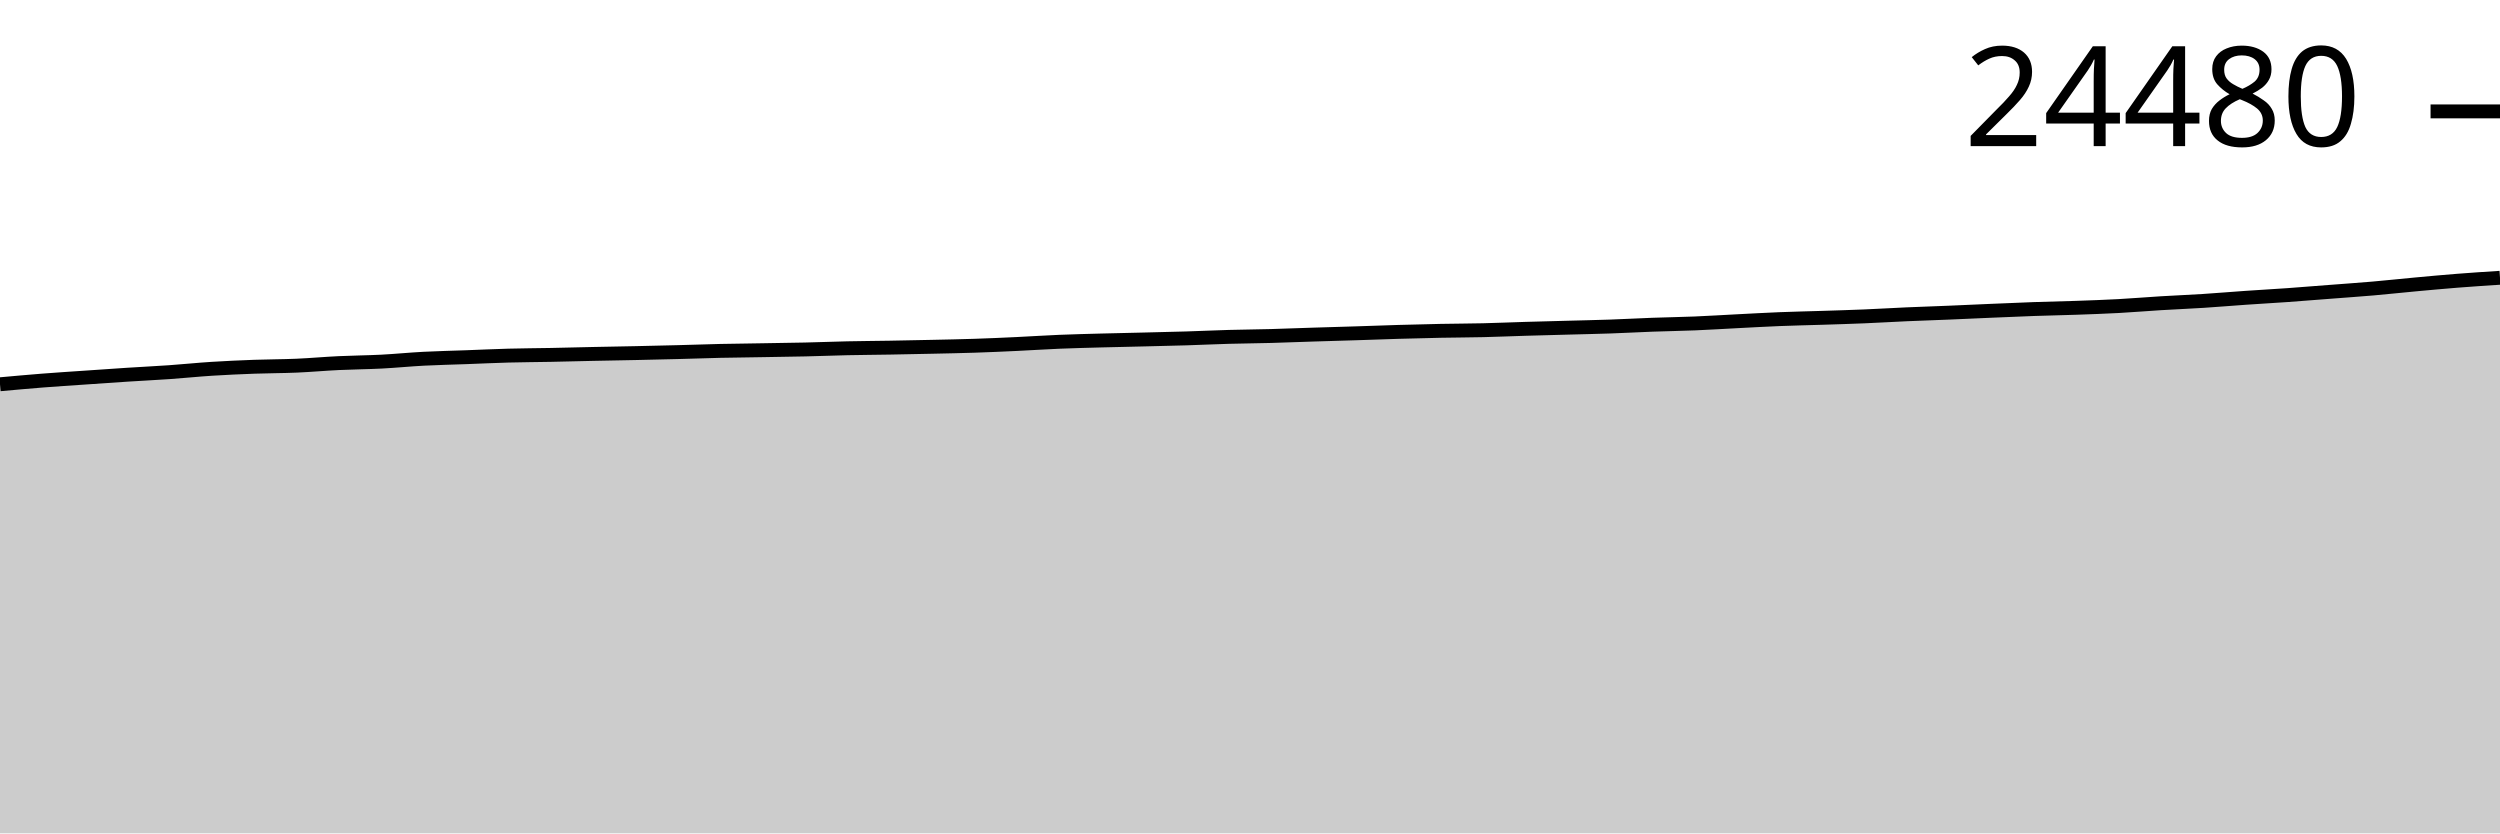
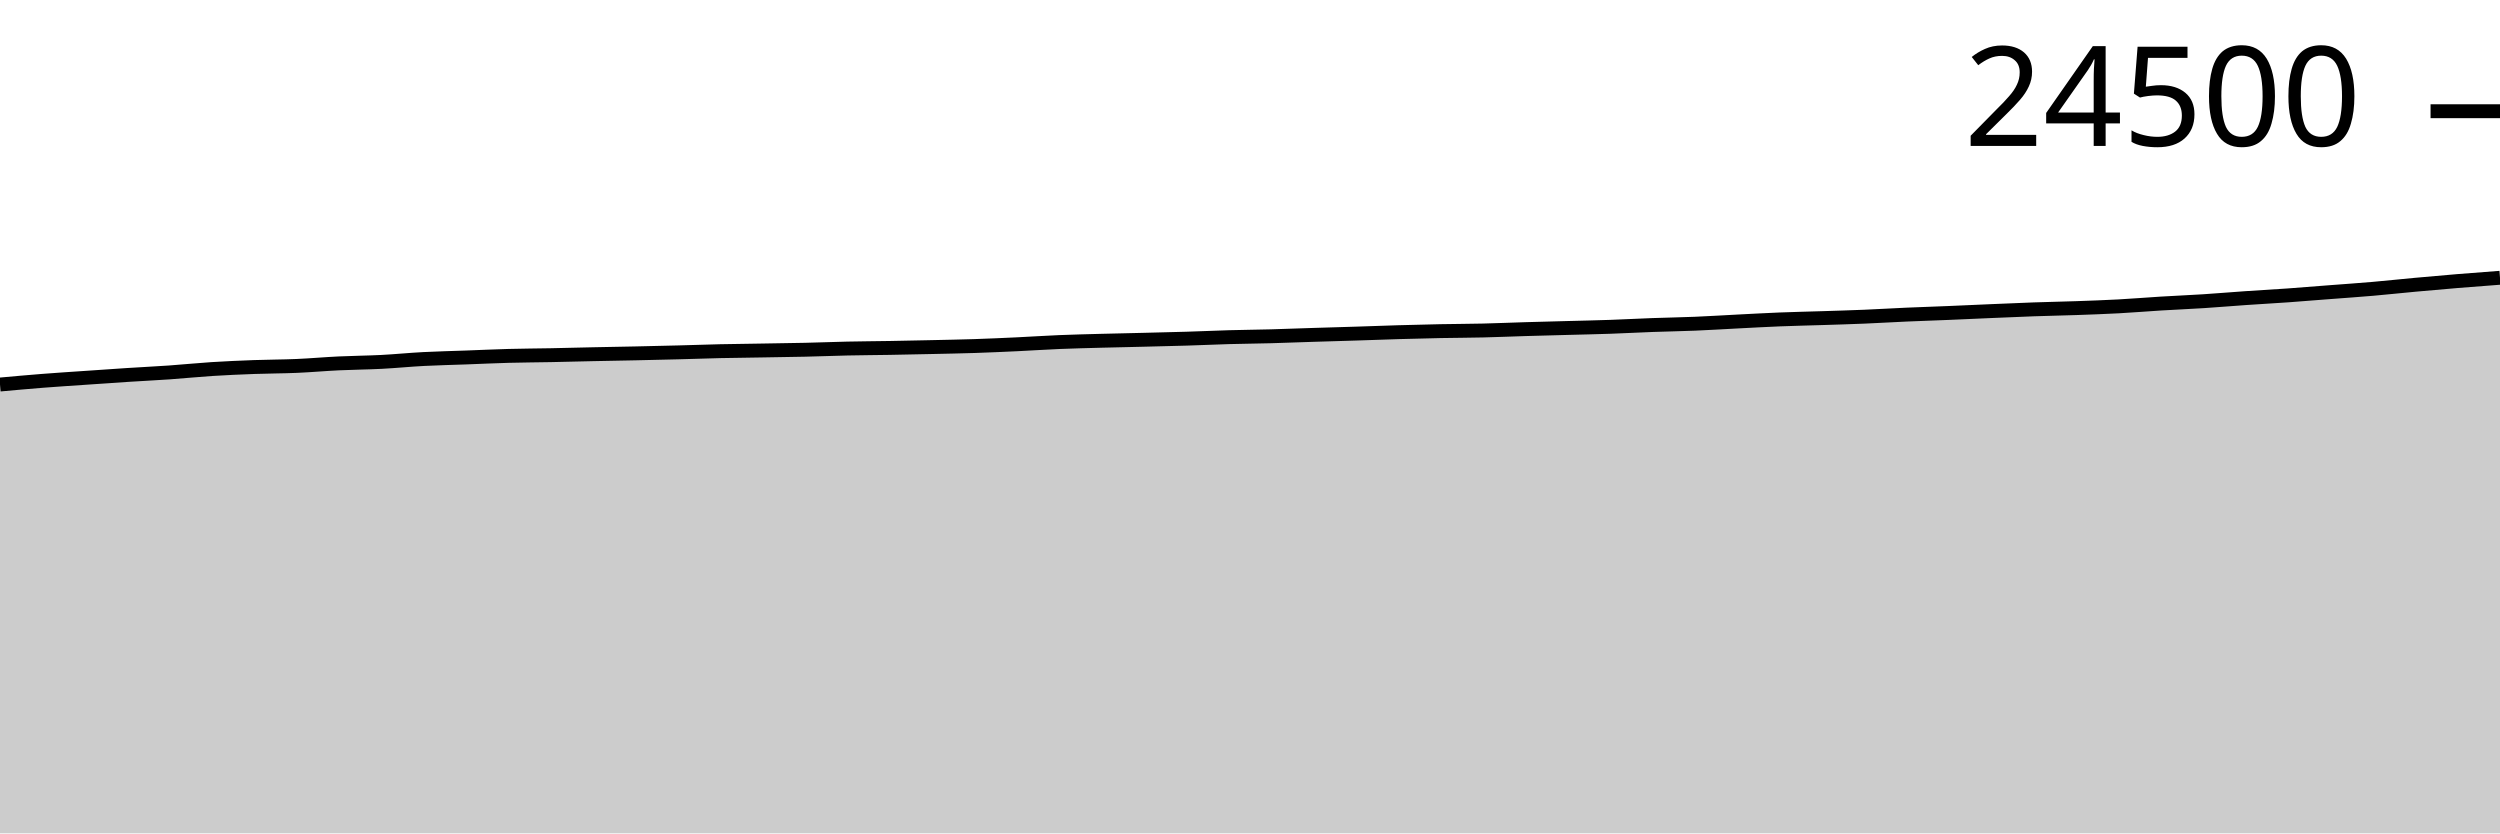
<svg xmlns="http://www.w3.org/2000/svg" viewBox="0 0 180 60">
  <g transform="translate(0,20)">
-     <path class="area" fill="rgba(0, 0, 0, 0.2)" d="M0,7.667C1.017,7.575,2.034,7.482,3.051,7.402C4.068,7.322,5.085,7.258,6.102,7.188C7.119,7.117,8.136,7.045,9.153,6.98C10.169,6.914,11.186,6.866,12.203,6.795C13.22,6.724,14.237,6.617,15.254,6.553C16.271,6.488,17.288,6.444,18.305,6.406C19.322,6.369,20.339,6.372,21.356,6.328C22.373,6.284,23.39,6.191,24.407,6.143C25.424,6.094,26.441,6.089,27.458,6.037C28.475,5.984,29.492,5.882,30.508,5.829C31.525,5.776,32.542,5.756,33.559,5.718C34.576,5.681,35.593,5.631,36.61,5.604C37.627,5.576,38.644,5.573,39.661,5.553C40.678,5.532,41.695,5.504,42.712,5.483C43.729,5.461,44.746,5.445,45.763,5.423C46.78,5.401,47.797,5.377,48.814,5.351C49.831,5.324,50.847,5.286,51.864,5.264C52.881,5.241,53.898,5.232,54.915,5.215C55.932,5.198,56.949,5.185,57.966,5.162C58.983,5.139,60,5.097,61.017,5.075C62.034,5.053,63.051,5.048,64.068,5.03C65.085,5.013,66.102,4.991,67.119,4.969C68.136,4.946,69.153,4.928,70.169,4.894C71.186,4.861,72.203,4.815,73.22,4.767C74.237,4.719,75.254,4.65,76.271,4.608C77.288,4.566,78.305,4.542,79.322,4.514C80.339,4.487,81.356,4.467,82.373,4.442C83.39,4.417,84.407,4.395,85.424,4.364C86.441,4.332,87.458,4.284,88.475,4.255C89.492,4.227,90.508,4.219,91.525,4.192C92.542,4.164,93.559,4.122,94.576,4.09C95.593,4.057,96.61,4.031,97.627,3.998C98.644,3.966,99.661,3.926,100.678,3.896C101.695,3.867,102.712,3.84,103.729,3.82C104.746,3.8,105.763,3.799,106.78,3.775C107.797,3.751,108.814,3.706,109.831,3.676C110.847,3.645,111.864,3.62,112.881,3.593C113.898,3.565,114.915,3.545,115.932,3.51C116.949,3.475,117.966,3.418,118.983,3.38C120,3.343,121.017,3.329,122.034,3.287C123.051,3.245,124.068,3.179,125.085,3.128C126.102,3.076,127.119,3.018,128.136,2.977C129.153,2.936,130.169,2.916,131.186,2.884C132.203,2.851,133.22,2.822,134.237,2.779C135.254,2.737,136.271,2.674,137.288,2.629C138.305,2.584,139.322,2.552,140.339,2.51C141.356,2.468,142.373,2.419,143.39,2.376C144.407,2.333,145.424,2.287,146.441,2.251C147.458,2.215,148.475,2.197,149.492,2.162C150.508,2.126,151.525,2.091,152.542,2.036C153.559,1.981,154.576,1.894,155.593,1.832C156.61,1.771,157.627,1.73,158.644,1.665C159.661,1.6,160.678,1.512,161.695,1.442C162.712,1.372,163.729,1.316,164.746,1.244C165.763,1.172,166.78,1.087,167.797,1.009C168.814,0.93,169.831,0.861,170.847,0.773C171.864,0.685,172.881,0.573,173.898,0.48C174.915,0.386,175.932,0.292,176.949,0.212C177.966,0.132,178.983,0.066,180,0L180,40C178.983,40,177.966,40,176.949,40C175.932,40,174.915,40,173.898,40C172.881,40,171.864,40,170.847,40C169.831,40,168.814,40,167.797,40C166.78,40,165.763,40,164.746,40C163.729,40,162.712,40,161.695,40C160.678,40,159.661,40,158.644,40C157.627,40,156.61,40,155.593,40C154.576,40,153.559,40,152.542,40C151.525,40,150.508,40,149.492,40C148.475,40,147.458,40,146.441,40C145.424,40,144.407,40,143.39,40C142.373,40,141.356,40,140.339,40C139.322,40,138.305,40,137.288,40C136.271,40,135.254,40,134.237,40C133.22,40,132.203,40,131.186,40C130.169,40,129.153,40,128.136,40C127.119,40,126.102,40,125.085,40C124.068,40,123.051,40,122.034,40C121.017,40,120,40,118.983,40C117.966,40,116.949,40,115.932,40C114.915,40,113.898,40,112.881,40C111.864,40,110.847,40,109.831,40C108.814,40,107.797,40,106.78,40C105.763,40,104.746,40,103.729,40C102.712,40,101.695,40,100.678,40C99.661,40,98.644,40,97.627,40C96.61,40,95.593,40,94.576,40C93.559,40,92.542,40,91.525,40C90.508,40,89.492,40,88.475,40C87.458,40,86.441,40,85.424,40C84.407,40,83.39,40,82.373,40C81.356,40,80.339,40,79.322,40C78.305,40,77.288,40,76.271,40C75.254,40,74.237,40,73.22,40C72.203,40,71.186,40,70.169,40C69.153,40,68.136,40,67.119,40C66.102,40,65.085,40,64.068,40C63.051,40,62.034,40,61.017,40C60,40,58.983,40,57.966,40C56.949,40,55.932,40,54.915,40C53.898,40,52.881,40,51.864,40C50.847,40,49.831,40,48.814,40C47.797,40,46.78,40,45.763,40C44.746,40,43.729,40,42.712,40C41.695,40,40.678,40,39.661,40C38.644,40,37.627,40,36.61,40C35.593,40,34.576,40,33.559,40C32.542,40,31.525,40,30.508,40C29.492,40,28.475,40,27.458,40C26.441,40,25.424,40,24.407,40C23.39,40,22.373,40,21.356,40C20.339,40,19.322,40,18.305,40C17.288,40,16.271,40,15.254,40C14.237,40,13.22,40,12.203,40C11.186,40,10.169,40,9.153,40C8.136,40,7.119,40,6.102,40C5.085,40,4.068,40,3.051,40C2.034,40,1.017,40,0,40Z" />
-     <path class="line" stroke="black" fill="none" d="M0,7.667C1.017,7.575,2.034,7.482,3.051,7.402C4.068,7.322,5.085,7.258,6.102,7.188C7.119,7.117,8.136,7.045,9.153,6.98C10.169,6.914,11.186,6.866,12.203,6.795C13.22,6.724,14.237,6.617,15.254,6.553C16.271,6.488,17.288,6.444,18.305,6.406C19.322,6.369,20.339,6.372,21.356,6.328C22.373,6.284,23.39,6.191,24.407,6.143C25.424,6.094,26.441,6.089,27.458,6.037C28.475,5.984,29.492,5.882,30.508,5.829C31.525,5.776,32.542,5.756,33.559,5.718C34.576,5.681,35.593,5.631,36.61,5.604C37.627,5.576,38.644,5.573,39.661,5.553C40.678,5.532,41.695,5.504,42.712,5.483C43.729,5.461,44.746,5.445,45.763,5.423C46.78,5.401,47.797,5.377,48.814,5.351C49.831,5.324,50.847,5.286,51.864,5.264C52.881,5.241,53.898,5.232,54.915,5.215C55.932,5.198,56.949,5.185,57.966,5.162C58.983,5.139,60,5.097,61.017,5.075C62.034,5.053,63.051,5.048,64.068,5.03C65.085,5.013,66.102,4.991,67.119,4.969C68.136,4.946,69.153,4.928,70.169,4.894C71.186,4.861,72.203,4.815,73.22,4.767C74.237,4.719,75.254,4.65,76.271,4.608C77.288,4.566,78.305,4.542,79.322,4.514C80.339,4.487,81.356,4.467,82.373,4.442C83.39,4.417,84.407,4.395,85.424,4.364C86.441,4.332,87.458,4.284,88.475,4.255C89.492,4.227,90.508,4.219,91.525,4.192C92.542,4.164,93.559,4.122,94.576,4.09C95.593,4.057,96.61,4.031,97.627,3.998C98.644,3.966,99.661,3.926,100.678,3.896C101.695,3.867,102.712,3.84,103.729,3.82C104.746,3.8,105.763,3.799,106.78,3.775C107.797,3.751,108.814,3.706,109.831,3.676C110.847,3.645,111.864,3.62,112.881,3.593C113.898,3.565,114.915,3.545,115.932,3.51C116.949,3.475,117.966,3.418,118.983,3.38C120,3.343,121.017,3.329,122.034,3.287C123.051,3.245,124.068,3.179,125.085,3.128C126.102,3.076,127.119,3.018,128.136,2.977C129.153,2.936,130.169,2.916,131.186,2.884C132.203,2.851,133.22,2.822,134.237,2.779C135.254,2.737,136.271,2.674,137.288,2.629C138.305,2.584,139.322,2.552,140.339,2.51C141.356,2.468,142.373,2.419,143.39,2.376C144.407,2.333,145.424,2.287,146.441,2.251C147.458,2.215,148.475,2.197,149.492,2.162C150.508,2.126,151.525,2.091,152.542,2.036C153.559,1.981,154.576,1.894,155.593,1.832C156.61,1.771,157.627,1.73,158.644,1.665C159.661,1.6,160.678,1.512,161.695,1.442C162.712,1.372,163.729,1.316,164.746,1.244C165.763,1.172,166.78,1.087,167.797,1.009C168.814,0.93,169.831,0.861,170.847,0.773C171.864,0.685,172.881,0.573,173.898,0.48C174.915,0.386,175.932,0.292,176.949,0.212C177.966,0.132,178.983,0.066,180,0" />
-     <path class="axis-ceiling" stroke-width="1" stroke="black" fill="none" d="M175,-11.98L180,-11.98" />
-     <text class="axis-ceiling-label" font-family="sans-serif" text-anchor="end" font-size="10px" x="170" y="-9.48">24480</text>
+     <path class="area" fill="rgba(0, 0, 0, 0.2)" d="M0,7.686C1.017,7.594,2.034,7.501,3.051,7.421C4.068,7.341,5.085,7.277,6.102,7.207C7.119,7.136,8.136,7.064,9.153,6.999C10.169,6.933,11.186,6.885,12.203,6.814C13.22,6.743,14.237,6.637,15.254,6.572C16.271,6.508,17.288,6.463,18.305,6.426C19.322,6.388,20.339,6.391,21.356,6.347C22.373,6.303,23.39,6.211,24.407,6.163C25.424,6.114,26.441,6.109,27.458,6.057C28.475,6.004,29.492,5.902,30.508,5.849C31.525,5.796,32.542,5.776,33.559,5.738C34.576,5.701,35.593,5.651,36.61,5.624C37.627,5.596,38.644,5.593,39.661,5.573C40.678,5.553,41.695,5.524,42.712,5.503C43.729,5.481,44.746,5.465,45.763,5.443C46.78,5.421,47.797,5.398,48.814,5.371C49.831,5.345,50.847,5.307,51.864,5.284C52.881,5.261,53.898,5.252,54.915,5.235C55.932,5.218,56.949,5.206,57.966,5.182C58.983,5.159,60,5.117,61.017,5.095C62.034,5.073,63.051,5.068,64.068,5.051C65.085,5.033,66.102,5.012,67.119,4.989C68.136,4.966,69.153,4.948,70.169,4.915C71.186,4.881,72.203,4.835,73.22,4.788C74.237,4.74,75.254,4.67,76.271,4.628C77.288,4.586,78.305,4.563,79.322,4.535C80.339,4.507,81.356,4.488,82.373,4.463C83.39,4.438,84.407,4.415,85.424,4.384C86.441,4.353,87.458,4.305,88.475,4.276C89.492,4.247,90.508,4.24,91.525,4.212C92.542,4.185,93.559,4.143,94.576,4.111C95.593,4.078,96.61,4.051,97.627,4.019C98.644,3.987,99.661,3.947,100.678,3.917C101.695,3.888,102.712,3.861,103.729,3.841C104.746,3.821,105.763,3.821,106.78,3.796C107.797,3.772,108.814,3.727,109.831,3.697C110.847,3.666,111.864,3.642,112.881,3.614C113.898,3.586,114.915,3.567,115.932,3.531C116.949,3.496,117.966,3.439,118.983,3.402C120,3.365,121.017,3.35,122.034,3.308C123.051,3.266,124.068,3.201,125.085,3.149C126.102,3.098,127.119,3.039,128.136,2.999C129.153,2.958,130.169,2.938,131.186,2.905C132.203,2.872,133.22,2.844,134.237,2.801C135.254,2.759,136.271,2.695,137.288,2.651C138.305,2.606,139.322,2.574,140.339,2.532C141.356,2.49,142.373,2.441,143.39,2.398C144.407,2.355,145.424,2.309,146.441,2.273C147.458,2.237,148.475,2.219,149.492,2.184C150.508,2.148,151.525,2.113,152.542,2.058C153.559,2.004,154.576,1.917,155.593,1.855C156.61,1.793,157.627,1.752,158.644,1.687C159.661,1.622,160.678,1.534,161.695,1.464C162.712,1.394,163.729,1.339,164.746,1.267C165.763,1.195,166.78,1.11,167.797,1.031C168.814,0.953,169.831,0.884,170.847,0.796C171.864,0.708,172.881,0.596,173.898,0.503C174.915,0.41,175.932,0.319,176.949,0.236C177.966,0.152,178.983,0.076,180,0L180,40C178.983,40,177.966,40,176.949,40C175.932,40,174.915,40,173.898,40C172.881,40,171.864,40,170.847,40C169.831,40,168.814,40,167.797,40C166.78,40,165.763,40,164.746,40C163.729,40,162.712,40,161.695,40C160.678,40,159.661,40,158.644,40C157.627,40,156.61,40,155.593,40C154.576,40,153.559,40,152.542,40C151.525,40,150.508,40,149.492,40C148.475,40,147.458,40,146.441,40C145.424,40,144.407,40,143.39,40C142.373,40,141.356,40,140.339,40C139.322,40,138.305,40,137.288,40C136.271,40,135.254,40,134.237,40C133.22,40,132.203,40,131.186,40C130.169,40,129.153,40,128.136,40C127.119,40,126.102,40,125.085,40C124.068,40,123.051,40,122.034,40C121.017,40,120,40,118.983,40C117.966,40,116.949,40,115.932,40C114.915,40,113.898,40,112.881,40C111.864,40,110.847,40,109.831,40C108.814,40,107.797,40,106.78,40C105.763,40,104.746,40,103.729,40C102.712,40,101.695,40,100.678,40C99.661,40,98.644,40,97.627,40C96.61,40,95.593,40,94.576,40C93.559,40,92.542,40,91.525,40C90.508,40,89.492,40,88.475,40C87.458,40,86.441,40,85.424,40C84.407,40,83.39,40,82.373,40C81.356,40,80.339,40,79.322,40C78.305,40,77.288,40,76.271,40C75.254,40,74.237,40,73.22,40C72.203,40,71.186,40,70.169,40C69.153,40,68.136,40,67.119,40C66.102,40,65.085,40,64.068,40C63.051,40,62.034,40,61.017,40C60,40,58.983,40,57.966,40C56.949,40,55.932,40,54.915,40C53.898,40,52.881,40,51.864,40C50.847,40,49.831,40,48.814,40C47.797,40,46.78,40,45.763,40C44.746,40,43.729,40,42.712,40C41.695,40,40.678,40,39.661,40C38.644,40,37.627,40,36.61,40C35.593,40,34.576,40,33.559,40C32.542,40,31.525,40,30.508,40C29.492,40,28.475,40,27.458,40C26.441,40,25.424,40,24.407,40C23.39,40,22.373,40,21.356,40C20.339,40,19.322,40,18.305,40C17.288,40,16.271,40,15.254,40C14.237,40,13.22,40,12.203,40C11.186,40,10.169,40,9.153,40C8.136,40,7.119,40,6.102,40C5.085,40,4.068,40,3.051,40C2.034,40,1.017,40,0,40Z" />
+     <path class="line" stroke="black" fill="none" d="M0,7.686C1.017,7.594,2.034,7.501,3.051,7.421C4.068,7.341,5.085,7.277,6.102,7.207C7.119,7.136,8.136,7.064,9.153,6.999C10.169,6.933,11.186,6.885,12.203,6.814C13.22,6.743,14.237,6.637,15.254,6.572C16.271,6.508,17.288,6.463,18.305,6.426C19.322,6.388,20.339,6.391,21.356,6.347C22.373,6.303,23.39,6.211,24.407,6.163C25.424,6.114,26.441,6.109,27.458,6.057C28.475,6.004,29.492,5.902,30.508,5.849C31.525,5.796,32.542,5.776,33.559,5.738C34.576,5.701,35.593,5.651,36.61,5.624C37.627,5.596,38.644,5.593,39.661,5.573C40.678,5.553,41.695,5.524,42.712,5.503C43.729,5.481,44.746,5.465,45.763,5.443C46.78,5.421,47.797,5.398,48.814,5.371C49.831,5.345,50.847,5.307,51.864,5.284C52.881,5.261,53.898,5.252,54.915,5.235C55.932,5.218,56.949,5.206,57.966,5.182C58.983,5.159,60,5.117,61.017,5.095C62.034,5.073,63.051,5.068,64.068,5.051C65.085,5.033,66.102,5.012,67.119,4.989C68.136,4.966,69.153,4.948,70.169,4.915C71.186,4.881,72.203,4.835,73.22,4.788C74.237,4.74,75.254,4.67,76.271,4.628C77.288,4.586,78.305,4.563,79.322,4.535C80.339,4.507,81.356,4.488,82.373,4.463C83.39,4.438,84.407,4.415,85.424,4.384C86.441,4.353,87.458,4.305,88.475,4.276C89.492,4.247,90.508,4.24,91.525,4.212C92.542,4.185,93.559,4.143,94.576,4.111C95.593,4.078,96.61,4.051,97.627,4.019C98.644,3.987,99.661,3.947,100.678,3.917C101.695,3.888,102.712,3.861,103.729,3.841C104.746,3.821,105.763,3.821,106.78,3.796C107.797,3.772,108.814,3.727,109.831,3.697C110.847,3.666,111.864,3.642,112.881,3.614C113.898,3.586,114.915,3.567,115.932,3.531C116.949,3.496,117.966,3.439,118.983,3.402C120,3.365,121.017,3.35,122.034,3.308C123.051,3.266,124.068,3.201,125.085,3.149C126.102,3.098,127.119,3.039,128.136,2.999C129.153,2.958,130.169,2.938,131.186,2.905C132.203,2.872,133.22,2.844,134.237,2.801C135.254,2.759,136.271,2.695,137.288,2.651C138.305,2.606,139.322,2.574,140.339,2.532C141.356,2.49,142.373,2.441,143.39,2.398C144.407,2.355,145.424,2.309,146.441,2.273C147.458,2.237,148.475,2.219,149.492,2.184C150.508,2.148,151.525,2.113,152.542,2.058C153.559,2.004,154.576,1.917,155.593,1.855C156.61,1.793,157.627,1.752,158.644,1.687C159.661,1.622,160.678,1.534,161.695,1.464C162.712,1.394,163.729,1.339,164.746,1.267C165.763,1.195,166.78,1.11,167.797,1.031C168.814,0.953,169.831,0.884,170.847,0.796C171.864,0.708,172.881,0.596,173.898,0.503C174.915,0.41,175.932,0.319,176.949,0.236C177.966,0.152,178.983,0.076,180,0" />
+     <path class="axis-ceiling" stroke-width="1" stroke="black" fill="none" d="M175,-11.992L180,-11.992" />
+     <text class="axis-ceiling-label" font-family="sans-serif" text-anchor="end" font-size="10px" x="170" y="-9.492">24500</text>
  </g>
</svg>
